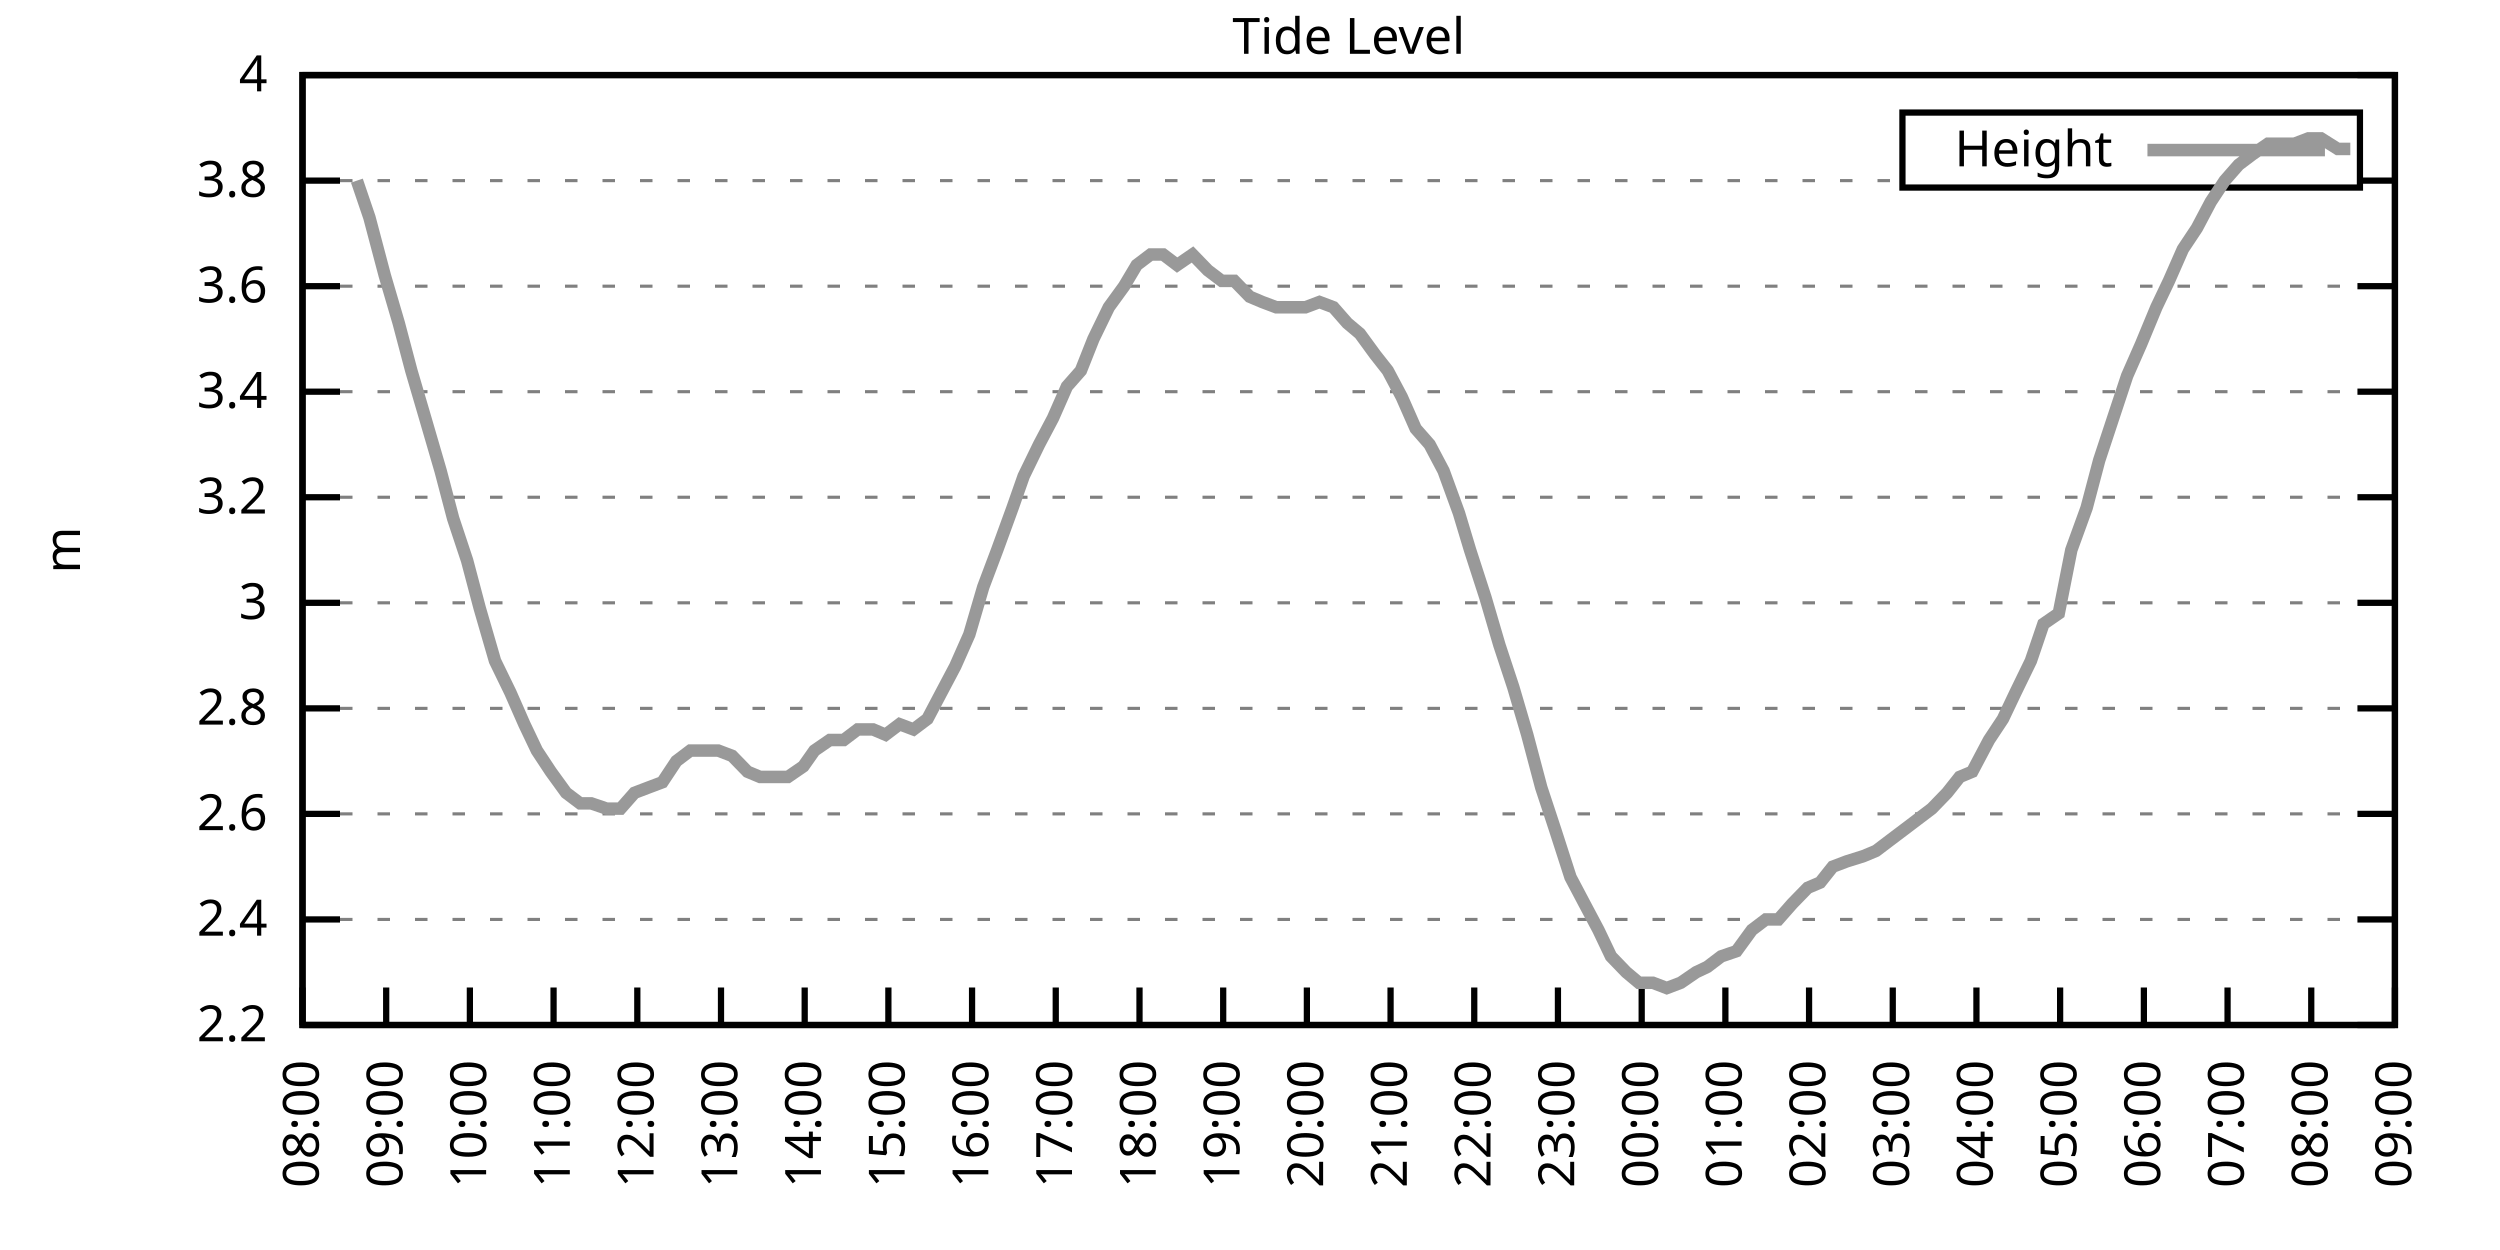
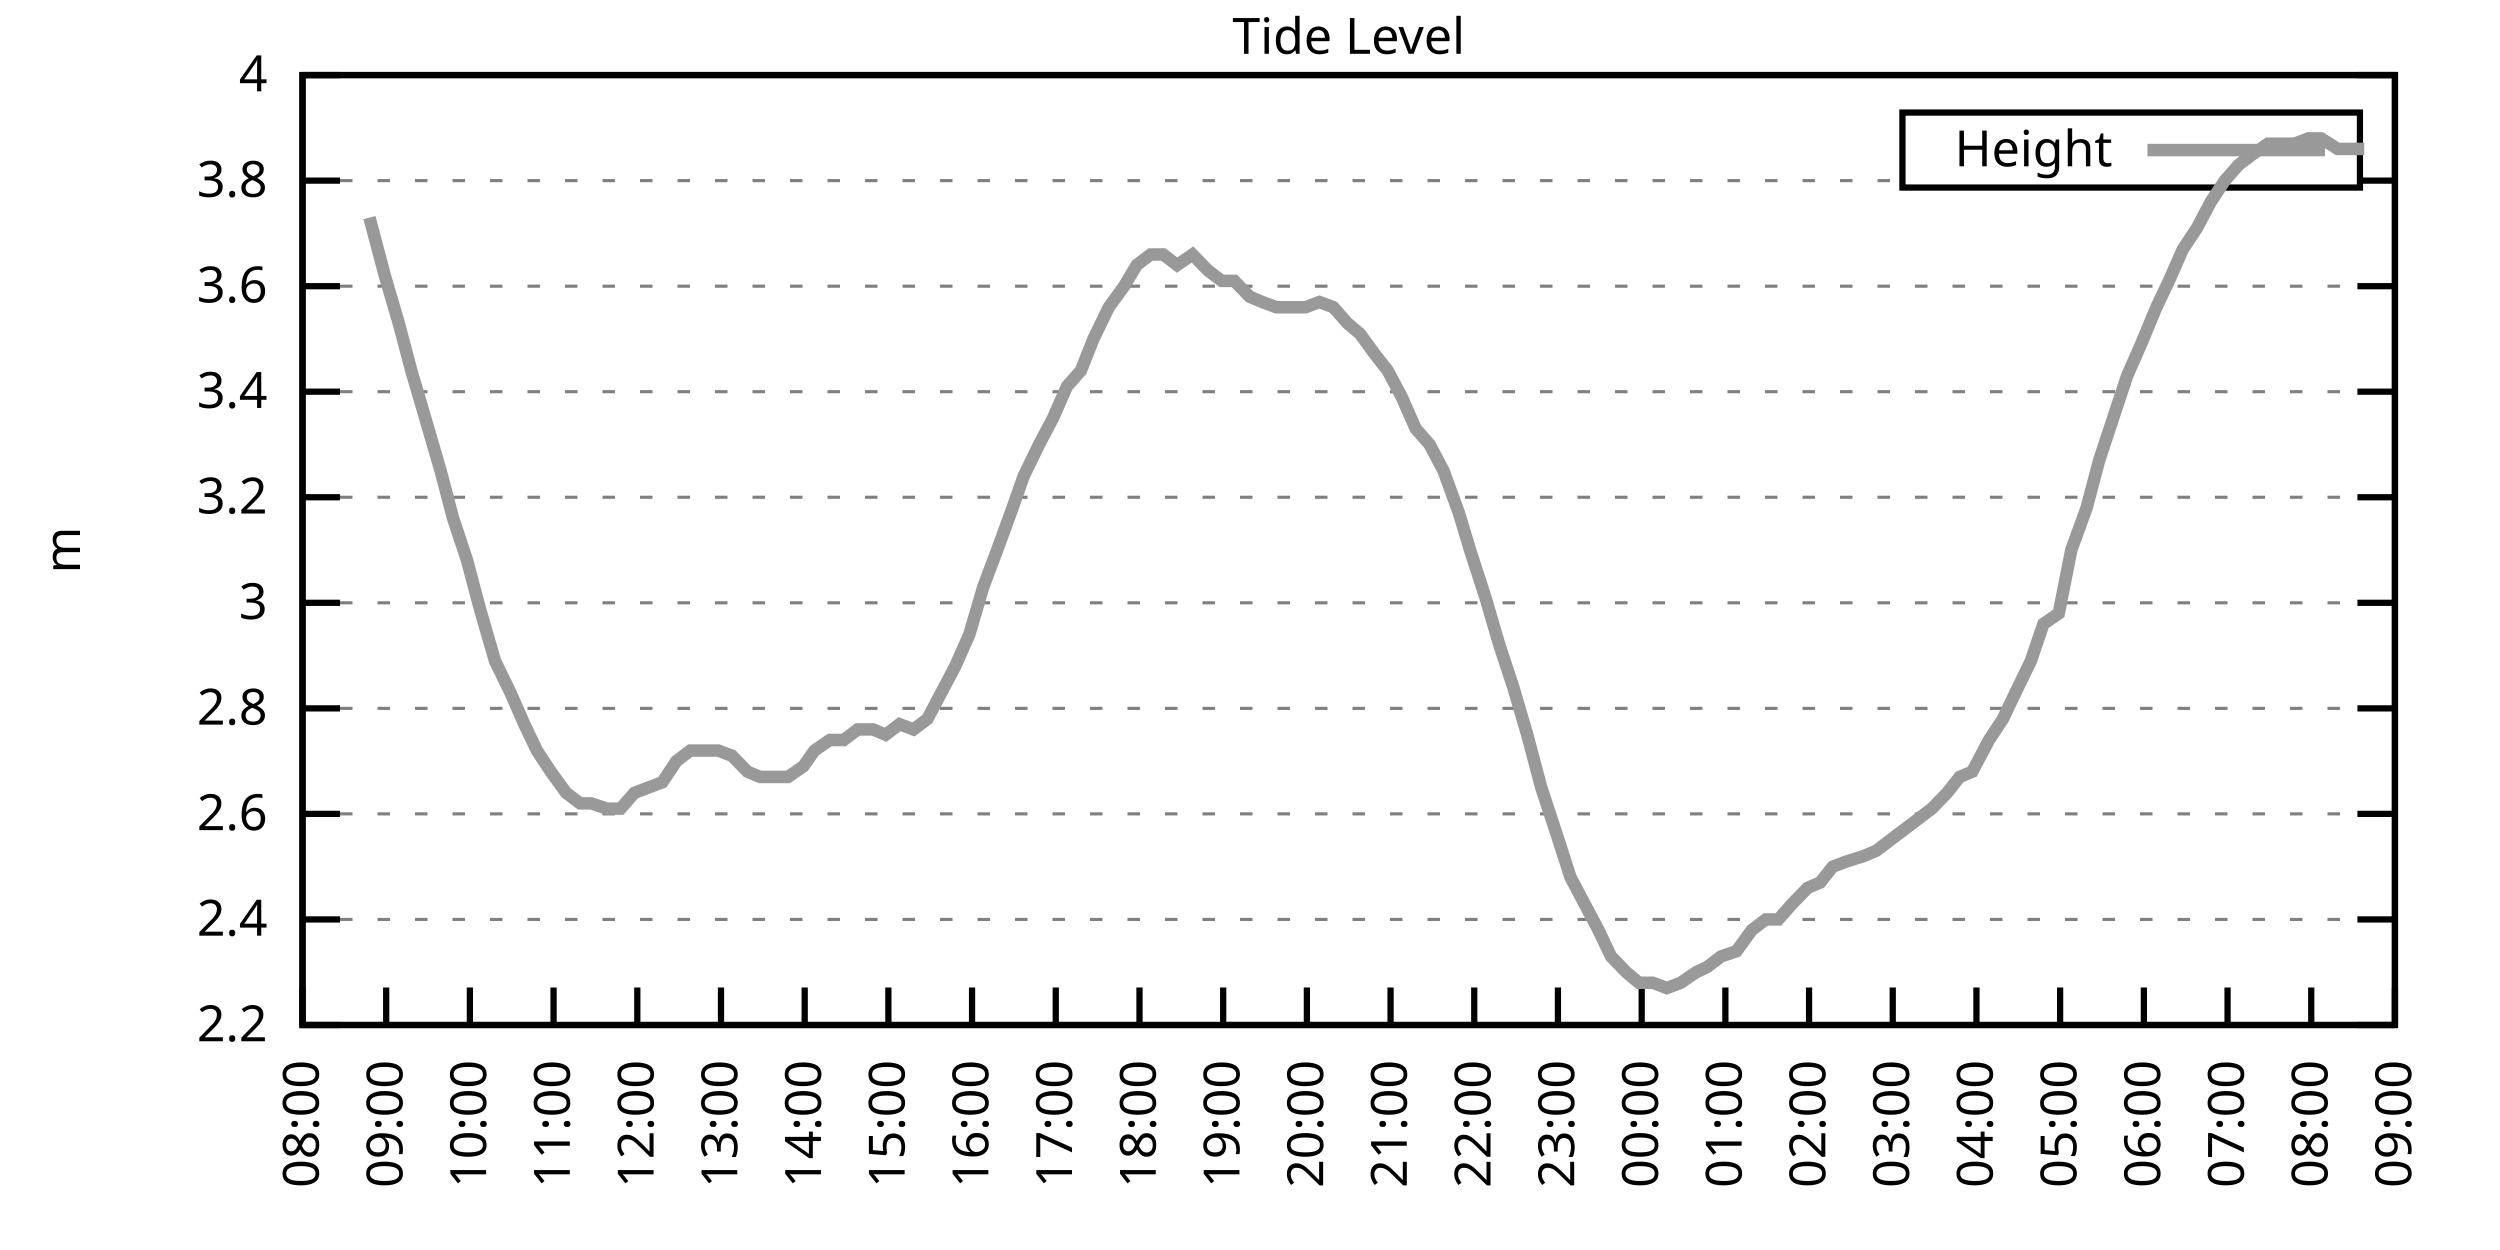
<svg xmlns="http://www.w3.org/2000/svg" xmlns:xlink="http://www.w3.org/1999/xlink" width="400" height="200" viewBox="0 0 400 200">
  <g id="gnuplot_canvas">
    <rect x="0" y="0" width="400" height="200" fill="none" />
    <defs>
      <circle id="gpDot" r="0.5" stroke-width="0.5" stroke="currentColor" />
      <path id="gpPt0" stroke-width="0.333" stroke="currentColor" d="M-1,0 h2 M0,-1 v2" />
      <path id="gpPt1" stroke-width="0.333" stroke="currentColor" d="M-1,-1 L1,1 M1,-1 L-1,1" />
      <path id="gpPt2" stroke-width="0.333" stroke="currentColor" d="M-1,0 L1,0 M0,-1 L0,1 M-1,-1 L1,1 M-1,1 L1,-1" />
      <rect id="gpPt3" stroke-width="0.333" stroke="currentColor" x="-1" y="-1" width="2" height="2" />
      <rect id="gpPt4" stroke-width="0.333" stroke="currentColor" fill="currentColor" x="-1" y="-1" width="2" height="2" />
      <circle id="gpPt5" stroke-width="0.333" stroke="currentColor" cx="0" cy="0" r="1" />
      <use xlink:href="#gpPt5" id="gpPt6" fill="currentColor" stroke="none" />
      <path id="gpPt7" stroke-width="0.333" stroke="currentColor" d="M0,-1.33 L-1.33,0.67 L1.33,0.67 z" />
      <use xlink:href="#gpPt7" id="gpPt8" fill="currentColor" stroke="none" />
      <use xlink:href="#gpPt7" id="gpPt9" stroke="currentColor" transform="rotate(180)" />
      <use xlink:href="#gpPt9" id="gpPt10" fill="currentColor" stroke="none" />
      <use xlink:href="#gpPt3" id="gpPt11" stroke="currentColor" transform="rotate(45)" />
      <use xlink:href="#gpPt11" id="gpPt12" fill="currentColor" stroke="none" />
      <path id="gpPt13" stroke-width="0.333" stroke="currentColor" d="M0,1.330 L1.265,0.411 L0.782,-1.067 L-0.782,-1.076 L-1.265,0.411 z" />
      <use xlink:href="#gpPt13" id="gpPt14" fill="currentColor" stroke="none" />
      <filter id="textbox" filterUnits="objectBoundingBox" x="0" y="0" height="1" width="1">
        <feFlood flood-color="white" flood-opacity="1" result="bgnd" />
        <feComposite in="SourceGraphic" in2="bgnd" operator="atop" />
      </filter>
      <filter id="greybox" filterUnits="objectBoundingBox" x="0" y="0" height="1" width="1">
        <feFlood flood-color="lightgrey" flood-opacity="1" result="grey" />
        <feComposite in="SourceGraphic" in2="grey" operator="atop" />
      </filter>
    </defs>
    <g fill="none" color="white" stroke="currentColor" stroke-width="1.00" stroke-linecap="butt" stroke-linejoin="miter">
</g>
    <g fill="none" color="black" stroke="currentColor" stroke-width="1.00" stroke-linecap="butt" stroke-linejoin="miter">
      <g stroke="none" shape-rendering="crispEdges">
        <polygon fill="rgb(255, 255, 255)" points="48.40,164.00 383.18,164.00 383.18,12.02 48.40,12.02 " />
      </g>
    </g>
    <g fill="none" color="black" stroke="currentColor" stroke-width="1.00" stroke-linecap="butt" stroke-linejoin="miter">
</g>
    <g fill="none" color="black" stroke="black" stroke-width="0.50" stroke-linecap="butt" stroke-linejoin="miter">
</g>
    <g fill="none" color="gray" stroke="currentColor" stroke-width="0.50" stroke-linecap="butt" stroke-linejoin="miter">
      <path stroke="gray" stroke-dasharray="2,4" class="gridline" d="M48.40,164.00 L383.19,164.00  " />
    </g>
    <g fill="none" color="gray" stroke="gray" stroke-width="1.00" stroke-linecap="butt" stroke-linejoin="miter">
</g>
    <g fill="none" color="black" stroke="currentColor" stroke-width="1.00" stroke-linecap="butt" stroke-linejoin="miter">
      <path stroke="black" d="M48.40,164.00 L54.40,164.00 M383.19,164.00 L377.19,164.00  " />
      <g transform="translate(42.80,166.60)" stroke="none" fill="black" font-family="Sans" font-size="8.00" text-anchor="end">
        <text>
          <tspan font-family="Sans"> 2.2</tspan>
        </text>
      </g>
    </g>
    <g fill="none" color="black" stroke="currentColor" stroke-width="1.00" stroke-linecap="butt" stroke-linejoin="miter">
</g>
    <g fill="none" color="black" stroke="black" stroke-width="0.50" stroke-linecap="butt" stroke-linejoin="miter">
</g>
    <g fill="none" color="gray" stroke="currentColor" stroke-width="0.50" stroke-linecap="butt" stroke-linejoin="miter">
      <path stroke="gray" stroke-dasharray="2,4" class="gridline" d="M48.40,147.11 L383.19,147.11  " />
    </g>
    <g fill="none" color="gray" stroke="gray" stroke-width="1.00" stroke-linecap="butt" stroke-linejoin="miter">
</g>
    <g fill="none" color="black" stroke="currentColor" stroke-width="1.00" stroke-linecap="butt" stroke-linejoin="miter">
      <path stroke="black" d="M48.40,147.11 L54.40,147.11 M383.19,147.11 L377.19,147.11  " />
      <g transform="translate(42.80,149.71)" stroke="none" fill="black" font-family="Sans" font-size="8.00" text-anchor="end">
        <text>
          <tspan font-family="Sans"> 2.4</tspan>
        </text>
      </g>
    </g>
    <g fill="none" color="black" stroke="currentColor" stroke-width="1.00" stroke-linecap="butt" stroke-linejoin="miter">
</g>
    <g fill="none" color="black" stroke="black" stroke-width="0.50" stroke-linecap="butt" stroke-linejoin="miter">
</g>
    <g fill="none" color="gray" stroke="currentColor" stroke-width="0.50" stroke-linecap="butt" stroke-linejoin="miter">
      <path stroke="gray" stroke-dasharray="2,4" class="gridline" d="M48.40,130.22 L383.19,130.22  " />
    </g>
    <g fill="none" color="gray" stroke="gray" stroke-width="1.00" stroke-linecap="butt" stroke-linejoin="miter">
</g>
    <g fill="none" color="black" stroke="currentColor" stroke-width="1.00" stroke-linecap="butt" stroke-linejoin="miter">
      <path stroke="black" d="M48.40,130.22 L54.40,130.22 M383.19,130.22 L377.19,130.22  " />
      <g transform="translate(42.80,132.82)" stroke="none" fill="black" font-family="Sans" font-size="8.00" text-anchor="end">
        <text>
          <tspan font-family="Sans"> 2.6</tspan>
        </text>
      </g>
    </g>
    <g fill="none" color="black" stroke="currentColor" stroke-width="1.00" stroke-linecap="butt" stroke-linejoin="miter">
</g>
    <g fill="none" color="black" stroke="black" stroke-width="0.50" stroke-linecap="butt" stroke-linejoin="miter">
</g>
    <g fill="none" color="gray" stroke="currentColor" stroke-width="0.50" stroke-linecap="butt" stroke-linejoin="miter">
      <path stroke="gray" stroke-dasharray="2,4" class="gridline" d="M48.40,113.34 L383.19,113.34  " />
    </g>
    <g fill="none" color="gray" stroke="gray" stroke-width="1.00" stroke-linecap="butt" stroke-linejoin="miter">
</g>
    <g fill="none" color="black" stroke="currentColor" stroke-width="1.00" stroke-linecap="butt" stroke-linejoin="miter">
      <path stroke="black" d="M48.40,113.34 L54.40,113.34 M383.19,113.34 L377.19,113.34  " />
      <g transform="translate(42.80,115.94)" stroke="none" fill="black" font-family="Sans" font-size="8.00" text-anchor="end">
        <text>
          <tspan font-family="Sans"> 2.8</tspan>
        </text>
      </g>
    </g>
    <g fill="none" color="black" stroke="currentColor" stroke-width="1.00" stroke-linecap="butt" stroke-linejoin="miter">
</g>
    <g fill="none" color="black" stroke="black" stroke-width="0.50" stroke-linecap="butt" stroke-linejoin="miter">
</g>
    <g fill="none" color="gray" stroke="currentColor" stroke-width="0.50" stroke-linecap="butt" stroke-linejoin="miter">
      <path stroke="gray" stroke-dasharray="2,4" class="gridline" d="M48.40,96.45 L383.19,96.45  " />
    </g>
    <g fill="none" color="gray" stroke="gray" stroke-width="1.00" stroke-linecap="butt" stroke-linejoin="miter">
</g>
    <g fill="none" color="black" stroke="currentColor" stroke-width="1.00" stroke-linecap="butt" stroke-linejoin="miter">
      <path stroke="black" d="M48.40,96.45 L54.40,96.45 M383.19,96.45 L377.19,96.45  " />
      <g transform="translate(42.80,99.05)" stroke="none" fill="black" font-family="Sans" font-size="8.00" text-anchor="end">
        <text>
          <tspan font-family="Sans"> 3</tspan>
        </text>
      </g>
    </g>
    <g fill="none" color="black" stroke="currentColor" stroke-width="1.00" stroke-linecap="butt" stroke-linejoin="miter">
</g>
    <g fill="none" color="black" stroke="black" stroke-width="0.50" stroke-linecap="butt" stroke-linejoin="miter">
</g>
    <g fill="none" color="gray" stroke="currentColor" stroke-width="0.50" stroke-linecap="butt" stroke-linejoin="miter">
      <path stroke="gray" stroke-dasharray="2,4" class="gridline" d="M48.40,79.56 L383.19,79.56  " />
    </g>
    <g fill="none" color="gray" stroke="gray" stroke-width="1.00" stroke-linecap="butt" stroke-linejoin="miter">
</g>
    <g fill="none" color="black" stroke="currentColor" stroke-width="1.00" stroke-linecap="butt" stroke-linejoin="miter">
      <path stroke="black" d="M48.40,79.56 L54.40,79.56 M383.19,79.56 L377.19,79.56  " />
      <g transform="translate(42.80,82.16)" stroke="none" fill="black" font-family="Sans" font-size="8.00" text-anchor="end">
        <text>
          <tspan font-family="Sans"> 3.2</tspan>
        </text>
      </g>
    </g>
    <g fill="none" color="black" stroke="currentColor" stroke-width="1.00" stroke-linecap="butt" stroke-linejoin="miter">
</g>
    <g fill="none" color="black" stroke="black" stroke-width="0.50" stroke-linecap="butt" stroke-linejoin="miter">
</g>
    <g fill="none" color="gray" stroke="currentColor" stroke-width="0.50" stroke-linecap="butt" stroke-linejoin="miter">
      <path stroke="gray" stroke-dasharray="2,4" class="gridline" d="M48.40,62.67 L383.19,62.67  " />
    </g>
    <g fill="none" color="gray" stroke="gray" stroke-width="1.00" stroke-linecap="butt" stroke-linejoin="miter">
</g>
    <g fill="none" color="black" stroke="currentColor" stroke-width="1.00" stroke-linecap="butt" stroke-linejoin="miter">
      <path stroke="black" d="M48.40,62.67 L54.40,62.67 M383.19,62.67 L377.19,62.67  " />
      <g transform="translate(42.80,65.27)" stroke="none" fill="black" font-family="Sans" font-size="8.00" text-anchor="end">
        <text>
          <tspan font-family="Sans"> 3.4</tspan>
        </text>
      </g>
    </g>
    <g fill="none" color="black" stroke="currentColor" stroke-width="1.00" stroke-linecap="butt" stroke-linejoin="miter">
</g>
    <g fill="none" color="black" stroke="black" stroke-width="0.50" stroke-linecap="butt" stroke-linejoin="miter">
</g>
    <g fill="none" color="gray" stroke="currentColor" stroke-width="0.50" stroke-linecap="butt" stroke-linejoin="miter">
      <path stroke="gray" stroke-dasharray="2,4" class="gridline" d="M48.40,45.79 L383.19,45.79  " />
    </g>
    <g fill="none" color="gray" stroke="gray" stroke-width="1.00" stroke-linecap="butt" stroke-linejoin="miter">
</g>
    <g fill="none" color="black" stroke="currentColor" stroke-width="1.00" stroke-linecap="butt" stroke-linejoin="miter">
      <path stroke="black" d="M48.40,45.79 L54.40,45.79 M383.19,45.79 L377.19,45.79  " />
      <g transform="translate(42.80,48.39)" stroke="none" fill="black" font-family="Sans" font-size="8.00" text-anchor="end">
        <text>
          <tspan font-family="Sans"> 3.6</tspan>
        </text>
      </g>
    </g>
    <g fill="none" color="black" stroke="currentColor" stroke-width="1.00" stroke-linecap="butt" stroke-linejoin="miter">
</g>
    <g fill="none" color="black" stroke="black" stroke-width="0.50" stroke-linecap="butt" stroke-linejoin="miter">
</g>
    <g fill="none" color="gray" stroke="currentColor" stroke-width="0.50" stroke-linecap="butt" stroke-linejoin="miter">
      <path stroke="gray" stroke-dasharray="2,4" class="gridline" d="M48.40,28.90 L304.39,28.90 M377.59,28.90 L383.19,28.90  " />
    </g>
    <g fill="none" color="gray" stroke="gray" stroke-width="1.00" stroke-linecap="butt" stroke-linejoin="miter">
</g>
    <g fill="none" color="black" stroke="currentColor" stroke-width="1.00" stroke-linecap="butt" stroke-linejoin="miter">
      <path stroke="black" d="M48.40,28.90 L54.40,28.90 M383.19,28.90 L377.19,28.90  " />
      <g transform="translate(42.80,31.50)" stroke="none" fill="black" font-family="Sans" font-size="8.00" text-anchor="end">
        <text>
          <tspan font-family="Sans"> 3.8</tspan>
        </text>
      </g>
    </g>
    <g fill="none" color="black" stroke="currentColor" stroke-width="1.00" stroke-linecap="butt" stroke-linejoin="miter">
</g>
    <g fill="none" color="black" stroke="black" stroke-width="0.50" stroke-linecap="butt" stroke-linejoin="miter">
</g>
    <g fill="none" color="gray" stroke="currentColor" stroke-width="0.50" stroke-linecap="butt" stroke-linejoin="miter">
      <path stroke="gray" stroke-dasharray="2,4" class="gridline" d="M48.40,12.01 L383.19,12.01  " />
    </g>
    <g fill="none" color="gray" stroke="gray" stroke-width="1.00" stroke-linecap="butt" stroke-linejoin="miter">
</g>
    <g fill="none" color="black" stroke="currentColor" stroke-width="1.00" stroke-linecap="butt" stroke-linejoin="miter">
      <path stroke="black" d="M48.40,12.01 L54.40,12.01 M383.19,12.01 L377.19,12.01  " />
      <g transform="translate(42.80,14.61)" stroke="none" fill="black" font-family="Sans" font-size="8.00" text-anchor="end">
        <text>
          <tspan font-family="Sans"> 4</tspan>
        </text>
      </g>
    </g>
    <g fill="none" color="black" stroke="currentColor" stroke-width="1.00" stroke-linecap="butt" stroke-linejoin="miter">
      <path stroke="black" d="M48.40,164.00 L48.40,158.00  " />
      <g transform="translate(51.00,169.60) rotate(270.00)" stroke="none" fill="black" font-family="Sans" font-size="8.00" text-anchor="end">
        <text>
          <tspan font-family="Sans">08:00</tspan>
        </text>
      </g>
    </g>
    <g fill="none" color="black" stroke="currentColor" stroke-width="1.00" stroke-linecap="butt" stroke-linejoin="miter">
      <path stroke="black" d="M61.79,164.00 L61.79,158.00  " />
      <g transform="translate(64.39,169.60) rotate(270.00)" stroke="none" fill="black" font-family="Sans" font-size="8.00" text-anchor="end">
        <text>
          <tspan font-family="Sans">09:00</tspan>
        </text>
      </g>
    </g>
    <g fill="none" color="black" stroke="currentColor" stroke-width="1.00" stroke-linecap="butt" stroke-linejoin="miter">
      <path stroke="black" d="M75.18,164.00 L75.18,158.00  " />
      <g transform="translate(77.78,169.60) rotate(270.00)" stroke="none" fill="black" font-family="Sans" font-size="8.00" text-anchor="end">
        <text>
          <tspan font-family="Sans">10:00</tspan>
        </text>
      </g>
    </g>
    <g fill="none" color="black" stroke="currentColor" stroke-width="1.00" stroke-linecap="butt" stroke-linejoin="miter">
      <path stroke="black" d="M88.57,164.00 L88.57,158.00  " />
      <g transform="translate(91.17,169.60) rotate(270.00)" stroke="none" fill="black" font-family="Sans" font-size="8.00" text-anchor="end">
        <text>
          <tspan font-family="Sans">11:00</tspan>
        </text>
      </g>
    </g>
    <g fill="none" color="black" stroke="currentColor" stroke-width="1.00" stroke-linecap="butt" stroke-linejoin="miter">
      <path stroke="black" d="M101.97,164.00 L101.97,158.00  " />
      <g transform="translate(104.57,169.60) rotate(270.00)" stroke="none" fill="black" font-family="Sans" font-size="8.00" text-anchor="end">
        <text>
          <tspan font-family="Sans">12:00</tspan>
        </text>
      </g>
    </g>
    <g fill="none" color="black" stroke="currentColor" stroke-width="1.00" stroke-linecap="butt" stroke-linejoin="miter">
      <path stroke="black" d="M115.36,164.00 L115.36,158.00  " />
      <g transform="translate(117.96,169.60) rotate(270.00)" stroke="none" fill="black" font-family="Sans" font-size="8.00" text-anchor="end">
        <text>
          <tspan font-family="Sans">13:00</tspan>
        </text>
      </g>
    </g>
    <g fill="none" color="black" stroke="currentColor" stroke-width="1.00" stroke-linecap="butt" stroke-linejoin="miter">
      <path stroke="black" d="M128.75,164.00 L128.75,158.00  " />
      <g transform="translate(131.35,169.60) rotate(270.00)" stroke="none" fill="black" font-family="Sans" font-size="8.00" text-anchor="end">
        <text>
          <tspan font-family="Sans">14:00</tspan>
        </text>
      </g>
    </g>
    <g fill="none" color="black" stroke="currentColor" stroke-width="1.00" stroke-linecap="butt" stroke-linejoin="miter">
      <path stroke="black" d="M142.14,164.00 L142.14,158.00  " />
      <g transform="translate(144.74,169.60) rotate(270.00)" stroke="none" fill="black" font-family="Sans" font-size="8.00" text-anchor="end">
        <text>
          <tspan font-family="Sans">15:00</tspan>
        </text>
      </g>
    </g>
    <g fill="none" color="black" stroke="currentColor" stroke-width="1.00" stroke-linecap="butt" stroke-linejoin="miter">
      <path stroke="black" d="M155.53,164.00 L155.53,158.00  " />
      <g transform="translate(158.13,169.60) rotate(270.00)" stroke="none" fill="black" font-family="Sans" font-size="8.00" text-anchor="end">
        <text>
          <tspan font-family="Sans">16:00</tspan>
        </text>
      </g>
    </g>
    <g fill="none" color="black" stroke="currentColor" stroke-width="1.00" stroke-linecap="butt" stroke-linejoin="miter">
      <path stroke="black" d="M168.92,164.00 L168.92,158.00  " />
      <g transform="translate(171.52,169.60) rotate(270.00)" stroke="none" fill="black" font-family="Sans" font-size="8.00" text-anchor="end">
        <text>
          <tspan font-family="Sans">17:00</tspan>
        </text>
      </g>
    </g>
    <g fill="none" color="black" stroke="currentColor" stroke-width="1.00" stroke-linecap="butt" stroke-linejoin="miter">
      <path stroke="black" d="M182.32,164.00 L182.32,158.00  " />
      <g transform="translate(184.92,169.60) rotate(270.00)" stroke="none" fill="black" font-family="Sans" font-size="8.00" text-anchor="end">
        <text>
          <tspan font-family="Sans">18:00</tspan>
        </text>
      </g>
    </g>
    <g fill="none" color="black" stroke="currentColor" stroke-width="1.00" stroke-linecap="butt" stroke-linejoin="miter">
      <path stroke="black" d="M195.71,164.00 L195.71,158.00  " />
      <g transform="translate(198.31,169.60) rotate(270.00)" stroke="none" fill="black" font-family="Sans" font-size="8.00" text-anchor="end">
        <text>
          <tspan font-family="Sans">19:00</tspan>
        </text>
      </g>
    </g>
    <g fill="none" color="black" stroke="currentColor" stroke-width="1.00" stroke-linecap="butt" stroke-linejoin="miter">
      <path stroke="black" d="M209.10,164.00 L209.10,158.00  " />
      <g transform="translate(211.70,169.60) rotate(270.00)" stroke="none" fill="black" font-family="Sans" font-size="8.00" text-anchor="end">
        <text>
          <tspan font-family="Sans">20:00</tspan>
        </text>
      </g>
    </g>
    <g fill="none" color="black" stroke="currentColor" stroke-width="1.00" stroke-linecap="butt" stroke-linejoin="miter">
      <path stroke="black" d="M222.49,164.00 L222.49,158.00  " />
      <g transform="translate(225.09,169.60) rotate(270.00)" stroke="none" fill="black" font-family="Sans" font-size="8.00" text-anchor="end">
        <text>
          <tspan font-family="Sans">21:00</tspan>
        </text>
      </g>
    </g>
    <g fill="none" color="black" stroke="currentColor" stroke-width="1.00" stroke-linecap="butt" stroke-linejoin="miter">
      <path stroke="black" d="M235.88,164.00 L235.88,158.00  " />
      <g transform="translate(238.48,169.60) rotate(270.00)" stroke="none" fill="black" font-family="Sans" font-size="8.00" text-anchor="end">
        <text>
          <tspan font-family="Sans">22:00</tspan>
        </text>
      </g>
    </g>
    <g fill="none" color="black" stroke="currentColor" stroke-width="1.00" stroke-linecap="butt" stroke-linejoin="miter">
      <path stroke="black" d="M249.27,164.00 L249.27,158.00  " />
      <g transform="translate(251.87,169.60) rotate(270.00)" stroke="none" fill="black" font-family="Sans" font-size="8.00" text-anchor="end">
        <text>
          <tspan font-family="Sans">23:00</tspan>
        </text>
      </g>
    </g>
    <g fill="none" color="black" stroke="currentColor" stroke-width="1.00" stroke-linecap="butt" stroke-linejoin="miter">
      <path stroke="black" d="M262.67,164.00 L262.67,158.00  " />
      <g transform="translate(265.27,169.60) rotate(270.00)" stroke="none" fill="black" font-family="Sans" font-size="8.00" text-anchor="end">
        <text>
          <tspan font-family="Sans">00:00</tspan>
        </text>
      </g>
    </g>
    <g fill="none" color="black" stroke="currentColor" stroke-width="1.00" stroke-linecap="butt" stroke-linejoin="miter">
      <path stroke="black" d="M276.06,164.00 L276.06,158.00  " />
      <g transform="translate(278.66,169.60) rotate(270.00)" stroke="none" fill="black" font-family="Sans" font-size="8.00" text-anchor="end">
        <text>
          <tspan font-family="Sans">01:00</tspan>
        </text>
      </g>
    </g>
    <g fill="none" color="black" stroke="currentColor" stroke-width="1.00" stroke-linecap="butt" stroke-linejoin="miter">
      <path stroke="black" d="M289.45,164.00 L289.45,158.00  " />
      <g transform="translate(292.05,169.60) rotate(270.00)" stroke="none" fill="black" font-family="Sans" font-size="8.00" text-anchor="end">
        <text>
          <tspan font-family="Sans">02:00</tspan>
        </text>
      </g>
    </g>
    <g fill="none" color="black" stroke="currentColor" stroke-width="1.00" stroke-linecap="butt" stroke-linejoin="miter">
      <path stroke="black" d="M302.84,164.00 L302.84,158.00  " />
      <g transform="translate(305.44,169.60) rotate(270.00)" stroke="none" fill="black" font-family="Sans" font-size="8.00" text-anchor="end">
        <text>
          <tspan font-family="Sans">03:00</tspan>
        </text>
      </g>
    </g>
    <g fill="none" color="black" stroke="currentColor" stroke-width="1.00" stroke-linecap="butt" stroke-linejoin="miter">
      <path stroke="black" d="M316.23,164.00 L316.23,158.00  " />
      <g transform="translate(318.83,169.60) rotate(270.00)" stroke="none" fill="black" font-family="Sans" font-size="8.00" text-anchor="end">
        <text>
          <tspan font-family="Sans">04:00</tspan>
        </text>
      </g>
    </g>
    <g fill="none" color="black" stroke="currentColor" stroke-width="1.00" stroke-linecap="butt" stroke-linejoin="miter">
      <path stroke="black" d="M329.62,164.00 L329.62,158.00  " />
      <g transform="translate(332.22,169.60) rotate(270.00)" stroke="none" fill="black" font-family="Sans" font-size="8.00" text-anchor="end">
        <text>
          <tspan font-family="Sans">05:00</tspan>
        </text>
      </g>
    </g>
    <g fill="none" color="black" stroke="currentColor" stroke-width="1.00" stroke-linecap="butt" stroke-linejoin="miter">
      <path stroke="black" d="M343.02,164.00 L343.02,158.00  " />
      <g transform="translate(345.62,169.60) rotate(270.00)" stroke="none" fill="black" font-family="Sans" font-size="8.00" text-anchor="end">
        <text>
          <tspan font-family="Sans">06:00</tspan>
        </text>
      </g>
    </g>
    <g fill="none" color="black" stroke="currentColor" stroke-width="1.00" stroke-linecap="butt" stroke-linejoin="miter">
      <path stroke="black" d="M356.41,164.00 L356.41,158.00  " />
      <g transform="translate(359.01,169.60) rotate(270.00)" stroke="none" fill="black" font-family="Sans" font-size="8.00" text-anchor="end">
        <text>
          <tspan font-family="Sans">07:00</tspan>
        </text>
      </g>
    </g>
    <g fill="none" color="black" stroke="currentColor" stroke-width="1.00" stroke-linecap="butt" stroke-linejoin="miter">
      <path stroke="black" d="M369.80,164.00 L369.80,158.00  " />
      <g transform="translate(372.40,169.60) rotate(270.00)" stroke="none" fill="black" font-family="Sans" font-size="8.00" text-anchor="end">
        <text>
          <tspan font-family="Sans">08:00</tspan>
        </text>
      </g>
    </g>
    <g fill="none" color="black" stroke="currentColor" stroke-width="1.00" stroke-linecap="butt" stroke-linejoin="miter">
      <path stroke="black" d="M383.19,164.00 L383.19,158.00  " />
      <g transform="translate(385.79,169.60) rotate(270.00)" stroke="none" fill="black" font-family="Sans" font-size="8.00" text-anchor="end">
        <text>
          <tspan font-family="Sans">09:00</tspan>
        </text>
      </g>
    </g>
    <g fill="none" color="black" stroke="currentColor" stroke-width="1.00" stroke-linecap="butt" stroke-linejoin="miter">
</g>
    <g fill="none" color="black" stroke="currentColor" stroke-width="1.00" stroke-linecap="butt" stroke-linejoin="miter">
      <path stroke="black" d="M48.40,12.01 L48.40,164.00 L383.19,164.00 L383.19,12.01 L48.40,12.01 Z  " />
    </g>
    <g fill="none" color="black" stroke="currentColor" stroke-width="1.00" stroke-linecap="butt" stroke-linejoin="miter">
</g>
    <g fill="none" color="black" stroke="currentColor" stroke-width="1.00" stroke-linecap="butt" stroke-linejoin="miter">
      <path stroke="black" d="M304.39,30.01 L304.39,18.01 L377.59,18.01 L377.59,30.01 L304.39,30.01 Z  " />
    </g>
    <g id="Tide_level_plot_1">
      <g fill="none" color="white" stroke="black" stroke-width="2.00" stroke-linecap="butt" stroke-linejoin="miter">
</g>
      <g fill="none" color="black" stroke="currentColor" stroke-width="2.00" stroke-linecap="butt" stroke-linejoin="miter">
        <g transform="translate(337.99,26.61)" stroke="none" fill="black" font-family="Sans" font-size="8.00" text-anchor="end">
          <text>
            <tspan font-family="Sans">Height</tspan>
          </text>
        </g>
      </g>
      <g fill="none" color="black" stroke="currentColor" stroke-width="2.00" stroke-linecap="butt" stroke-linejoin="miter">
-         <path stroke="rgb(153, 153, 153)" d="M343.59,24.01 L371.99,24.01 M57.10,28.90 L59.11,34.81 L61.57,44.10 L63.80,51.70 L65.81,59.30 L68.04,66.90   L70.50,75.34 L72.50,82.94 L74.74,89.69 L76.75,97.29 L79.20,105.74 L81.66,110.80 L83.89,115.87 L85.90,120.09   L88.13,123.47 L90.58,126.85 L92.82,128.54 L94.60,128.54 L97.06,129.38 L99.29,129.38 L101.52,126.85 L103.75,126.00   L105.98,125.16 L108.22,121.78 L110.45,120.09 L112.68,120.09 L114.91,120.09 L117.14,120.94 L119.60,123.47 L121.61,124.31   L124.06,124.31 L126.07,124.31 L128.53,122.62 L130.31,120.09 L132.77,118.40 L135.00,118.40 L137.23,116.71 L139.69,116.71   L141.69,117.56 L143.93,115.87 L146.16,116.71 L148.39,115.03 L150.62,110.80 L152.85,106.58 L155.09,101.52 L157.32,93.92   L159.55,88.00 L162.01,81.25 L163.79,76.18 L166.25,71.12 L168.48,66.90 L170.71,61.83 L172.94,59.30 L174.95,54.23   L177.41,49.16 L179.86,45.79 L181.87,42.41 L184.10,40.72 L186.11,40.72 L188.34,42.41 L190.80,40.72 L193.25,43.25   L195.48,44.94 L197.49,44.94 L199.95,47.47 L201.96,48.32 L204.19,49.16 L206.42,49.16 L208.88,49.16 L211.11,48.32   L213.34,49.16 L215.57,51.70 L217.58,53.39 L220.04,56.76 L222.04,59.30 L224.28,63.52 L226.51,68.58 L228.74,71.12   L230.97,75.34 L233.43,82.09 L235.21,88.00 L237.67,95.60 L239.90,103.20 L242.13,109.96 L244.36,117.56 L246.60,126.00   L248.83,132.76 L251.28,140.36 L253.51,144.58 L255.75,148.80 L257.76,153.02 L260.21,155.56 L262.22,157.24 L264.45,157.24   L266.68,158.09 L268.92,157.24 L271.37,155.56 L273.16,154.71 L275.39,153.02 L277.84,152.18 L280.30,148.80 L282.53,147.11   L284.54,147.11 L286.77,144.58 L289.23,142.05 L291.23,141.20 L293.24,138.67 L295.48,137.82 L298.15,136.98 L300.16,136.14   L302.39,134.45 L304.63,132.76 L306.86,131.07 L309.09,129.38 L311.54,126.85 L313.55,124.31 L315.56,123.47 L318.24,118.40   L320.47,115.03 L322.48,110.80 L324.94,105.74 L326.95,99.83 L329.40,98.14 L331.41,88.00 L333.86,81.25 L335.87,73.65   L338.10,66.90 L340.34,60.14 L342.57,55.07 L345.02,49.16 L347.03,44.94 L349.26,39.87 L351.50,36.50 L353.73,32.28   L355.96,28.90 L358.19,26.36 L360.42,24.68 L362.88,22.99 L365.11,22.99 L367.12,22.99 L369.35,22.14 L371.36,22.14   L374.04,23.83 L376.05,23.83  " />
+         <path stroke="rgb(153, 153, 153)" d="M343.59,24.01 L371.99,24.01 M59.11,34.81 L61.57,44.10 L63.80,51.70 L65.81,59.30 L68.04,66.90 L70.50,75.34   L72.50,82.94 L74.74,89.69 L76.75,97.29 L79.20,105.74 L81.66,110.80 L83.89,115.87 L85.90,120.09 L88.13,123.47   L90.58,126.85 L92.82,128.54 L94.60,128.54 L97.06,129.38 L99.29,129.38 L101.52,126.85 L103.75,126.00 L105.98,125.16   L108.22,121.78 L110.45,120.09 L112.68,120.09 L114.91,120.09 L117.14,120.94 L119.60,123.47 L121.61,124.31 L124.06,124.31   L126.07,124.31 L128.53,122.62 L130.31,120.09 L132.77,118.40 L135.00,118.40 L137.23,116.71 L139.69,116.71 L141.69,117.56   L143.93,115.87 L146.16,116.71 L148.39,115.03 L150.62,110.80 L152.85,106.58 L155.09,101.52 L157.32,93.92 L159.55,88.00   L162.01,81.25 L163.79,76.18 L166.25,71.12 L168.48,66.90 L170.71,61.83 L172.94,59.30 L174.95,54.23 L177.41,49.16   L179.86,45.79 L181.87,42.41 L184.10,40.72 L186.11,40.72 L188.34,42.41 L190.80,40.72 L193.25,43.25 L195.48,44.94   L197.49,44.94 L199.95,47.47 L201.96,48.32 L204.19,49.16 L206.42,49.16 L208.88,49.16 L211.11,48.32 L213.34,49.16   L215.57,51.70 L217.58,53.39 L220.04,56.76 L222.04,59.30 L224.28,63.52 L226.51,68.58 L228.74,71.12 L230.97,75.34   L233.43,82.09 L235.21,88.00 L237.67,95.60 L239.90,103.20 L242.13,109.96 L244.36,117.56 L246.60,126.00 L248.83,132.76   L251.28,140.36 L253.51,144.58 L255.75,148.80 L257.76,153.02 L260.21,155.56 L262.22,157.24 L264.45,157.24 L266.68,158.09   L268.92,157.24 L271.37,155.56 L273.16,154.71 L275.39,153.02 L277.84,152.18 L280.30,148.80 L282.53,147.11 L284.54,147.11   L286.77,144.58 L289.23,142.05 L291.23,141.20 L293.24,138.67 L295.48,137.82 L298.15,136.98 L300.16,136.14 L302.39,134.45   L304.63,132.76 L306.86,131.07 L309.09,129.38 L311.54,126.85 L313.55,124.31 L315.56,123.47 L318.24,118.40 L320.47,115.03   L322.48,110.80 L324.94,105.74 L326.95,99.83 L329.40,98.14 L331.41,88.00 L333.86,81.25 L335.87,73.65 L338.10,66.90   L340.34,60.14 L342.57,55.07 L345.02,49.16 L347.03,44.94 L349.26,39.87 L351.50,36.50 L353.73,32.28 L355.96,28.90   L358.19,26.36 L360.42,24.68 L362.88,22.99 L365.11,22.99 L367.12,22.99 L369.35,22.14 L371.36,22.14 L374.04,23.83   L376.05,23.83 L378.28,23.83  " />
      </g>
    </g>
    <g fill="none" color="black" stroke="currentColor" stroke-width="2.00" stroke-linecap="butt" stroke-linejoin="miter">
</g>
    <g fill="none" color="black" stroke="black" stroke-width="1.00" stroke-linecap="butt" stroke-linejoin="miter">
</g>
    <g fill="none" color="black" stroke="currentColor" stroke-width="1.00" stroke-linecap="butt" stroke-linejoin="miter">
      <path stroke="black" d="M48.40,12.01 L48.40,164.00 L383.19,164.00 L383.19,12.01 L48.40,12.01 Z  " />
      <g transform="translate(12.80,88.01) rotate(270.00)" stroke="none" fill="black" font-family="Sans" font-size="8.00" text-anchor="middle">
        <text>
          <tspan font-family="Sans">m</tspan>
        </text>
      </g>
    </g>
    <g fill="none" color="black" stroke="currentColor" stroke-width="1.00" stroke-linecap="butt" stroke-linejoin="miter">
</g>
    <g fill="none" color="black" stroke="currentColor" stroke-width="1.00" stroke-linecap="butt" stroke-linejoin="miter">
      <g transform="translate(215.79,8.61)" stroke="none" fill="black" font-family="Sans" font-size="8.00" text-anchor="middle">
        <text>
          <tspan font-family="Sans">Tide Level</tspan>
        </text>
      </g>
    </g>
    <g fill="none" color="black" stroke="currentColor" stroke-width="1.00" stroke-linecap="butt" stroke-linejoin="miter">
</g>
  </g>
</svg>
